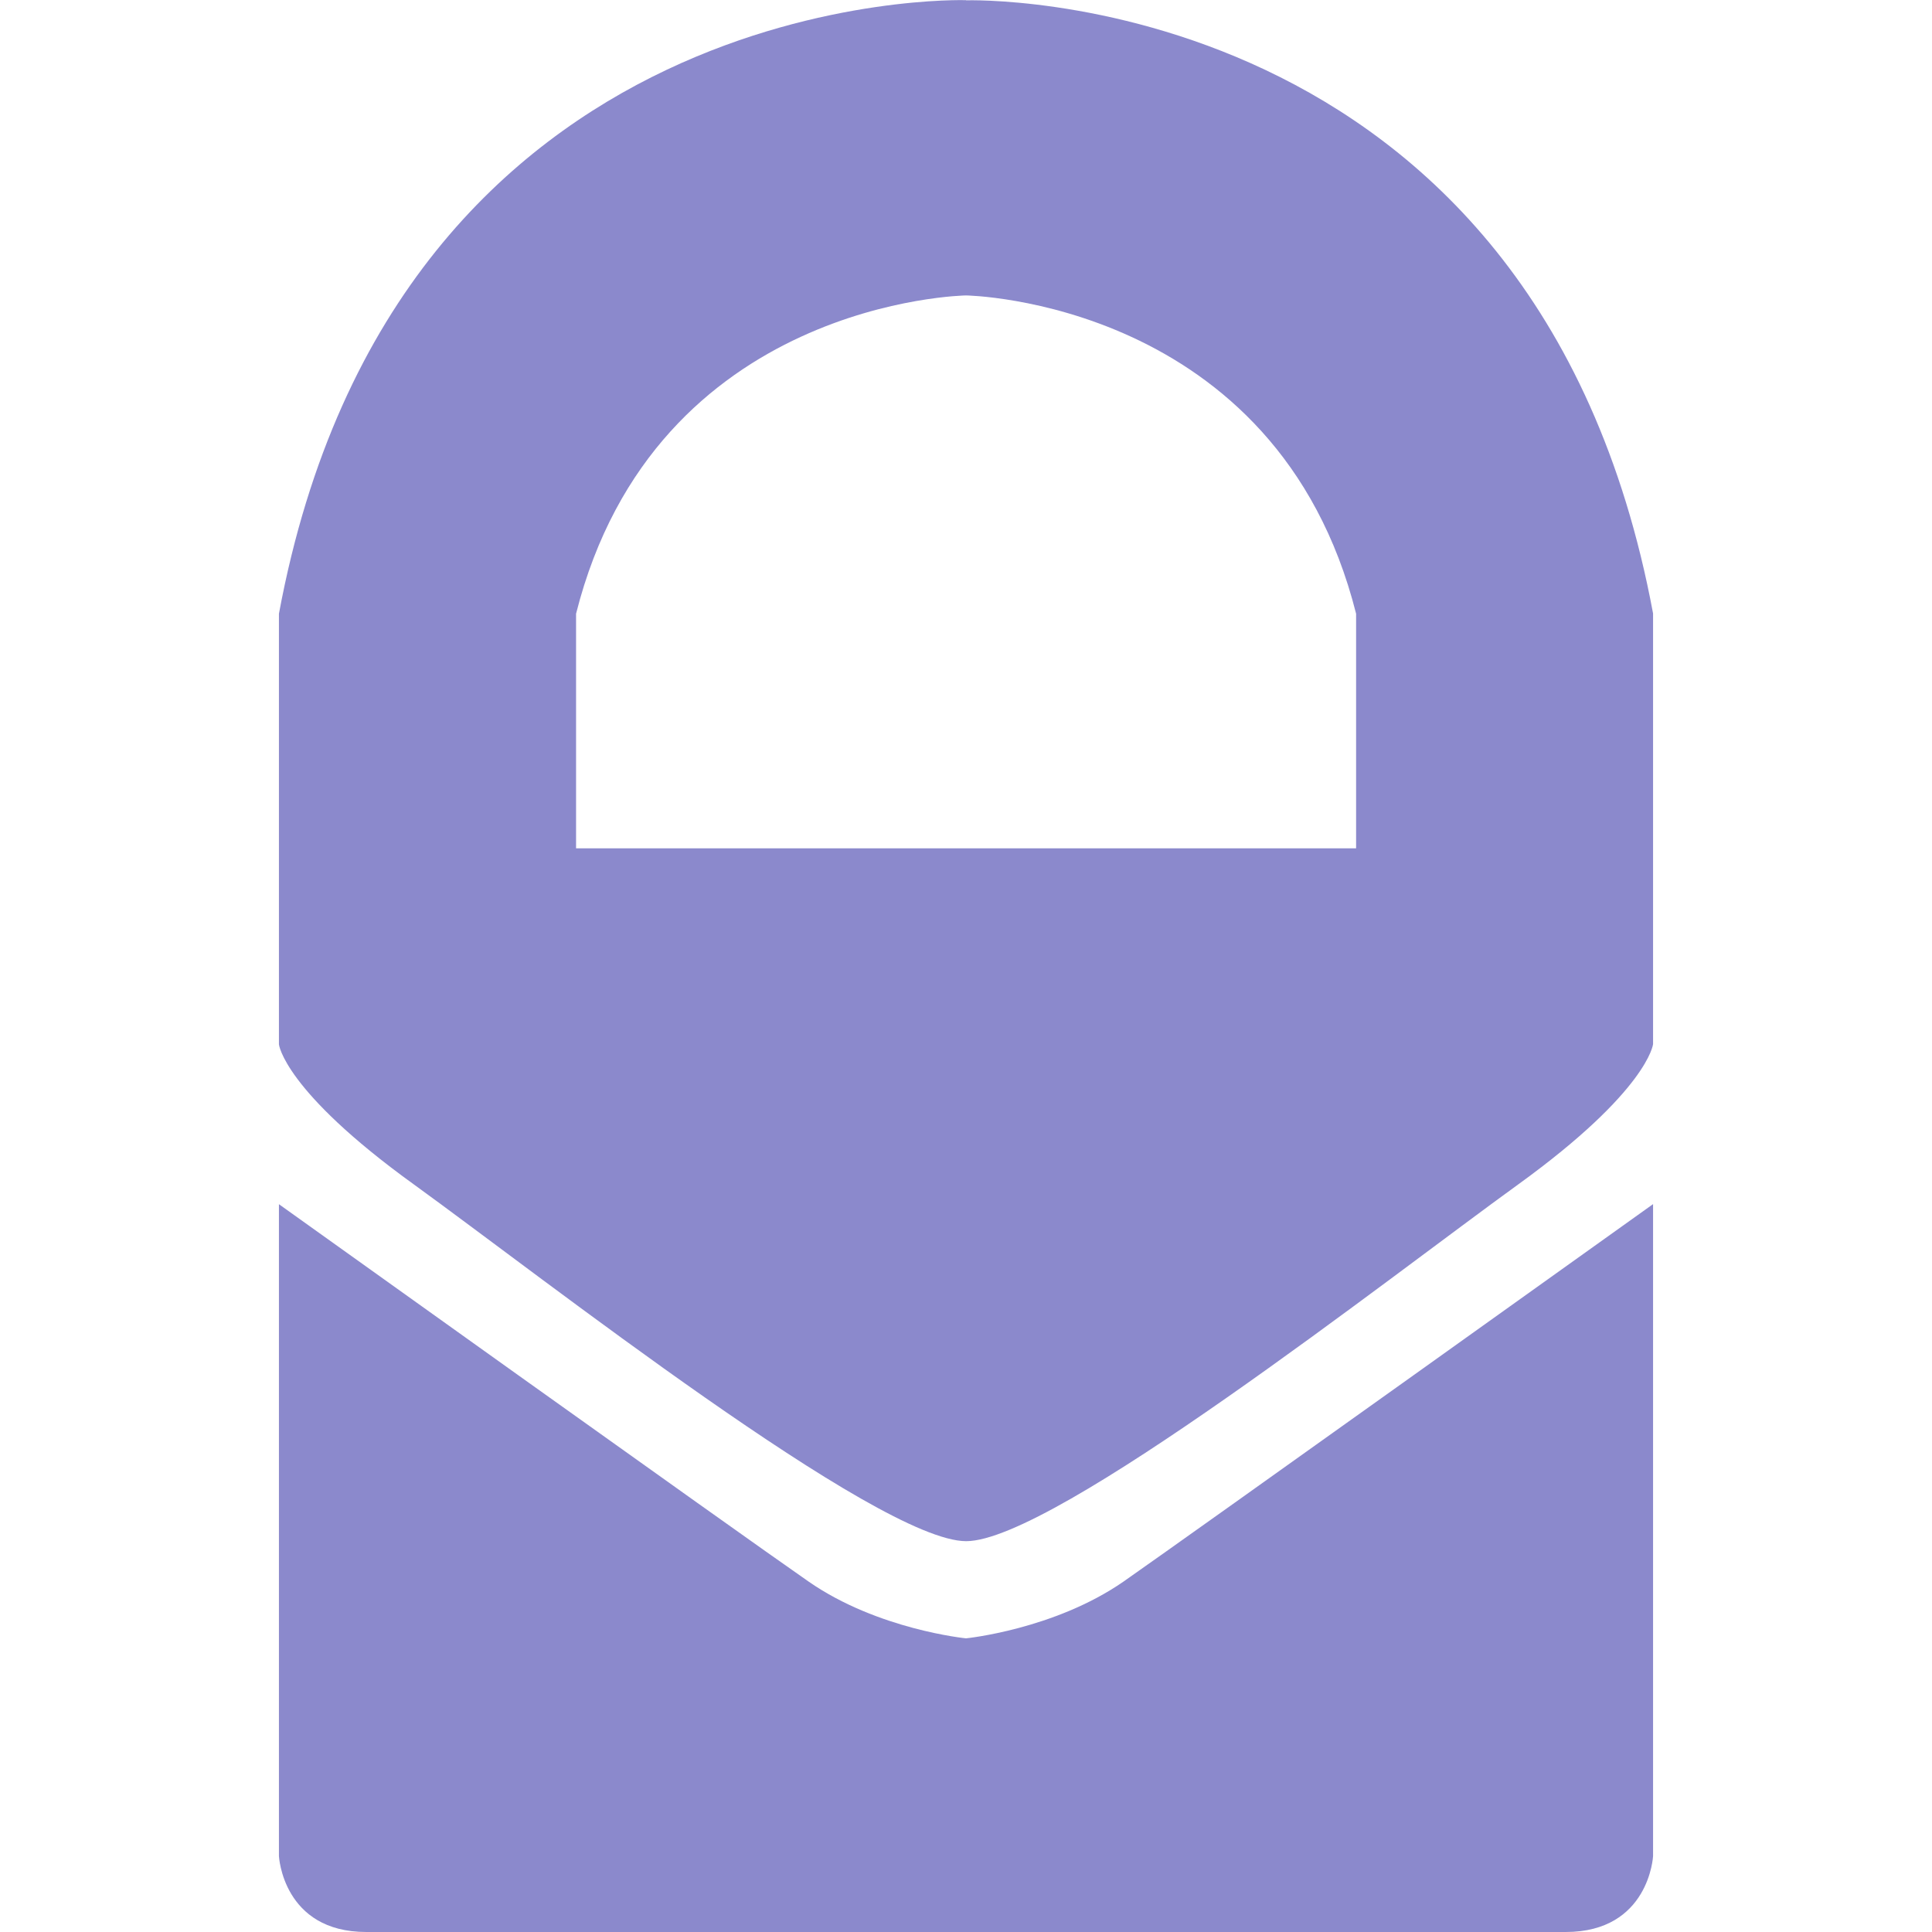
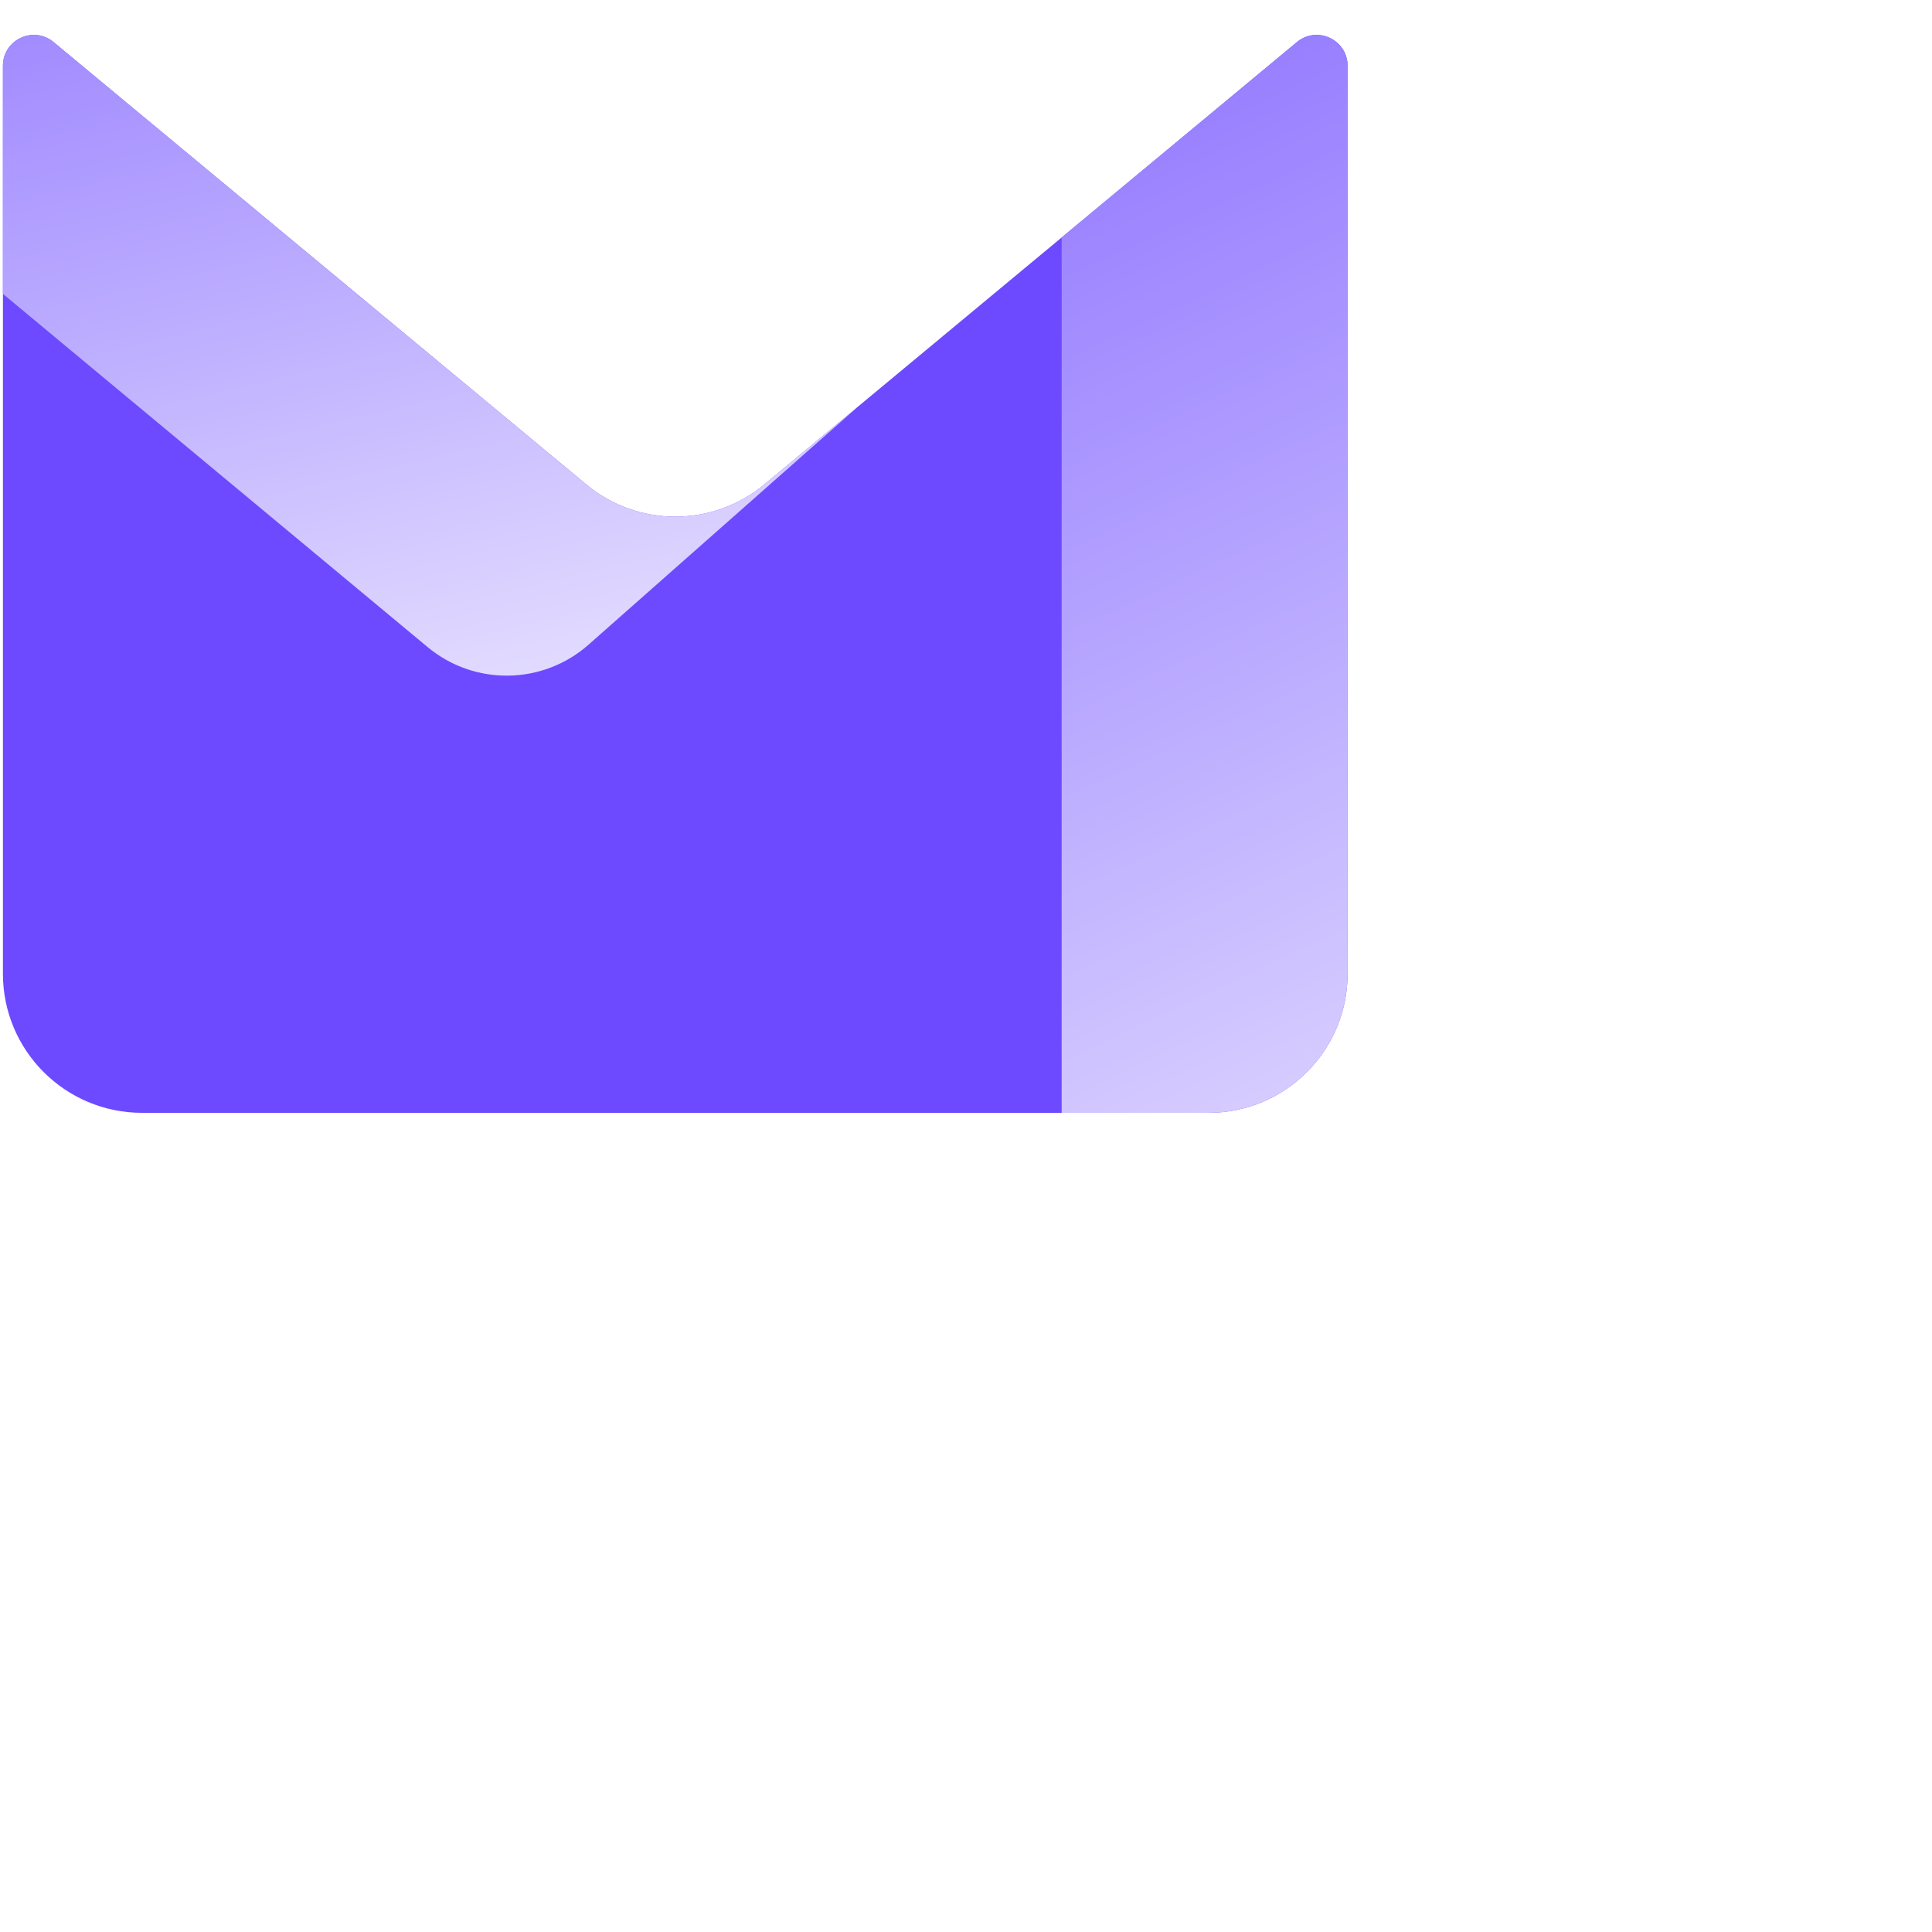
- <svg xmlns="http://www.w3.org/2000/svg" viewBox="0 0 24 24">
-   <path d="M12 20.352s-1.096-.108-1.955-.705c-.86-.596-6.58-4.688-6.58-4.688v8.098S3.513 24 4.55 24h14.9c1.036 0 1.085-.942 1.085-.942v-8.1s-5.723 4.092-6.58 4.69c-.86.595-1.955.704-1.955.704zm0-20.35S4.925-.23 3.465 7.624v5.35s.06.572 1.67 1.735c1.607 1.162 5.773 4.436 6.867 4.436 1.088 0 5.254-3.273 6.865-4.437 1.607-1.164 1.668-1.737 1.668-1.737v-5.35C19.075-.228 12 .004 12 .004zm4.846 10.536h-9.69V7.624C8.14 3.724 12 3.67 12 3.67s3.863.054 4.846 3.954v2.914z" fill="#8B89CC" />
+ <svg xmlns="http://www.w3.org/2000/svg" fill="none" viewBox="0 0 500 500">
+   <path fill="#6D4AFF" d="M.756 17.043c0-6.777 7.898-10.484 13.11-6.155L151.757 125.4c13.334 11.073 32.666 11.073 45.999 0l137.89-114.512c5.213-4.33 13.111-.622 13.111 6.155V252c0 19.882-16.118 36-36 36h-276c-19.882 0-36-16.118-36-36V17.043Z" />
+   <path fill="url(#a)" fill-rule="evenodd" d="m221.737 105.484.019.016-69.443 61.341c-11.829 10.449-29.511 10.713-41.646.62L.756 76.053v-59.01c0-6.777 7.898-10.484 13.11-6.155L151.757 125.4c13.334 11.073 32.666 11.073 45.999 0l23.982-19.916Z" clip-rule="evenodd" />
+   <path fill="url(#b)" fill-rule="evenodd" d="M274.756 61.455V288h38c19.882 0 36-16.119 36-36V17.043c0-6.776-7.898-10.485-13.111-6.154l-60.889 50.566Z" clip-rule="evenodd" />
+   <defs>
+     <linearGradient id="a" x1="263.256" x2="183.933" y1="145.5" y2="-193.141" gradientUnits="userSpaceOnUse">
+       <stop stop-color="#E2DBFF" />
+       <stop offset="1" stop-color="#6D4AFF" />
+     </linearGradient>
+     <linearGradient id="b" x1="454.756" x2="184.058" y1="471.5" y2="-106.769" gradientUnits="userSpaceOnUse">
+       <stop offset=".271" stop-color="#E2DBFF" />
+       <stop offset="1" stop-color="#6D4AFF" />
+     </linearGradient>
+   </defs>
</svg>
